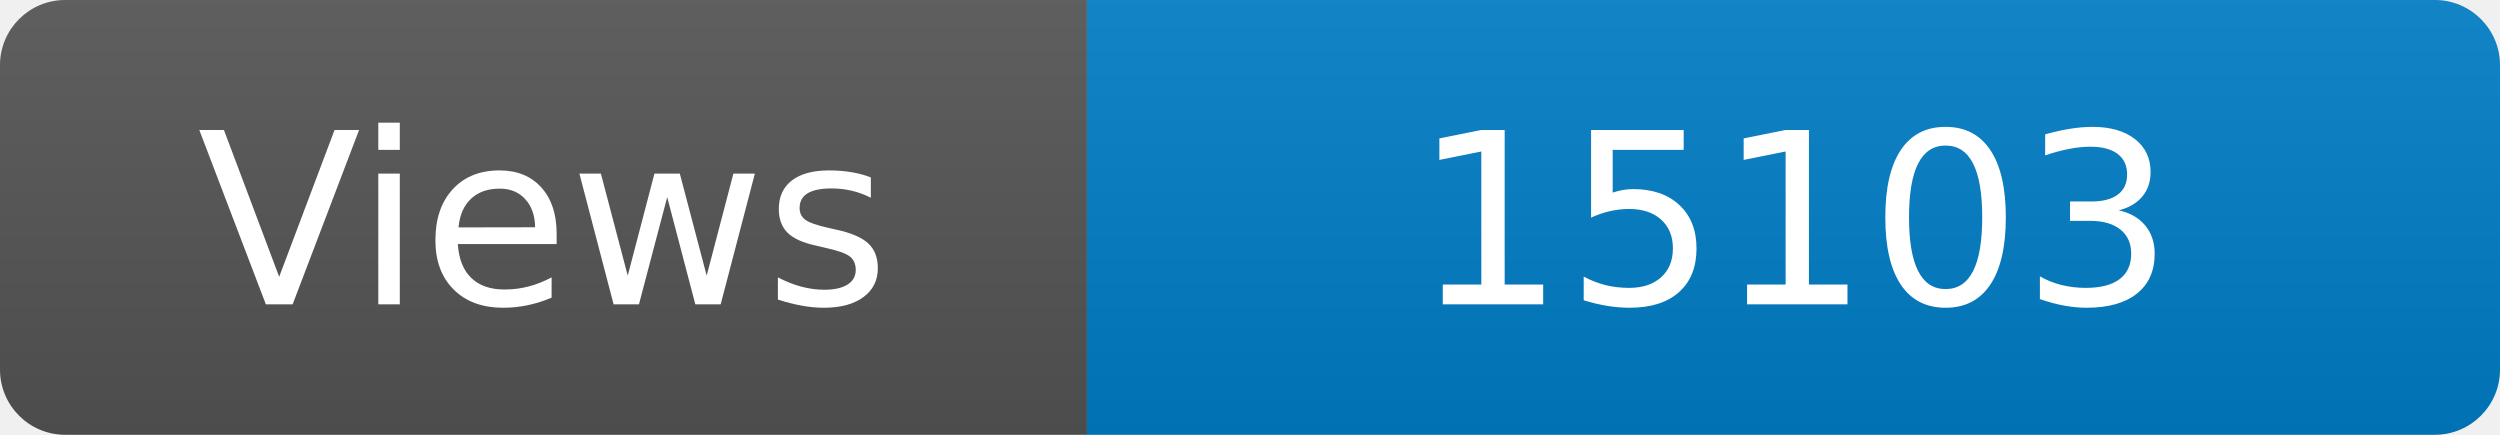
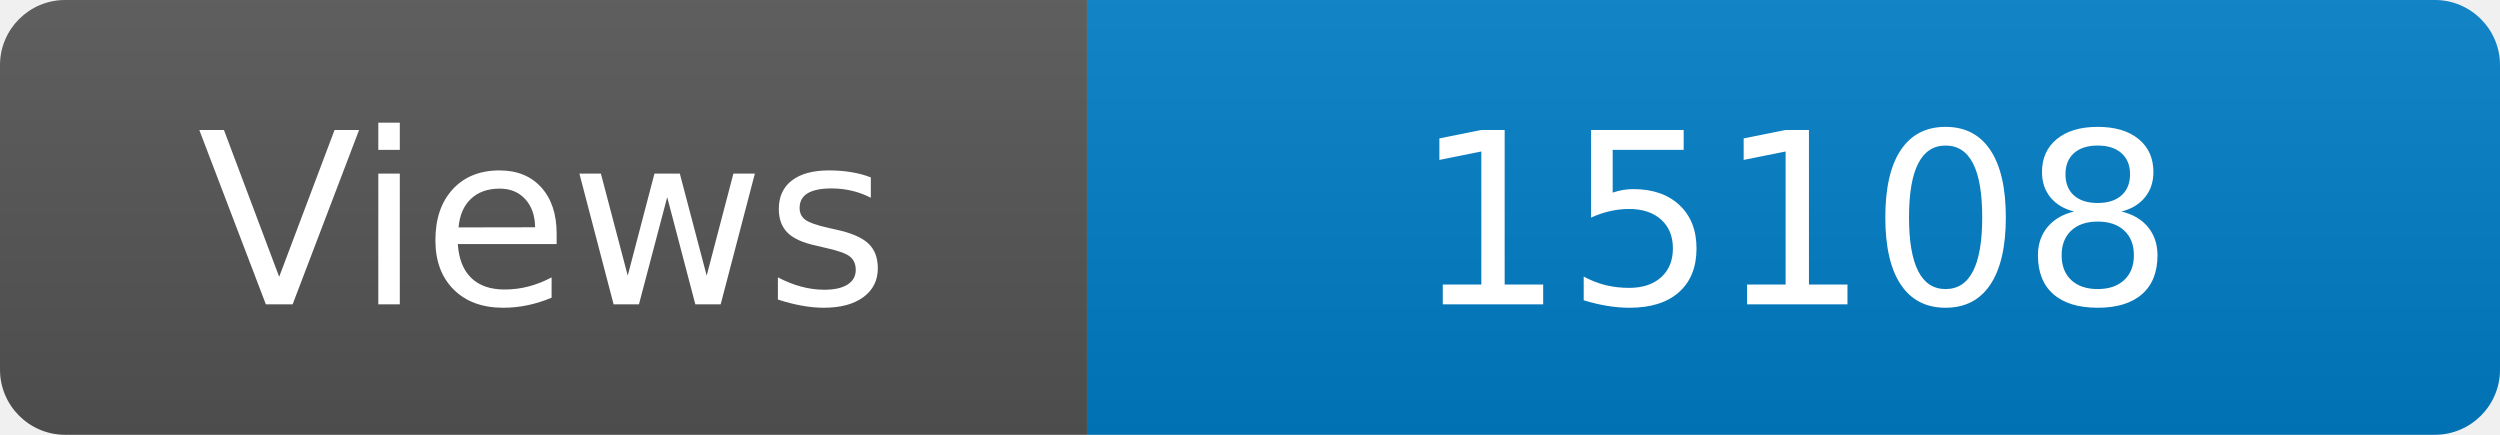
<svg xmlns="http://www.w3.org/2000/svg" width="115" height="20" role="img" aria-label="Maintained?: yes">
  <linearGradient id="s" x2="0" y2="100%">
    <stop offset="0" stop-color="#bbb" stop-opacity=".1" />
    <stop offset="1" stop-opacity=".1" />
  </linearGradient>
  <clipPath id="r">
    <rect width="115" height="20" rx="3" fill="#fff" />
  </clipPath>
  <g clip-path="url(#r)">
    <rect width="50" height="20" fill="#555" />
    <rect x="50" width="160" height="20" fill="#007ec6" />
    <rect width="115" height="20" fill="url(#s)" />
  </g>
  <g fill="#fff" text-anchor="middle" font-family="Verdana,Geneva,DejaVu Sans,sans-serif" font-size="110">
    <text x="250" y="140" transform="scale(.1)" fill="#fff">Views</text>
-     <text x="825" y="140" transform="scale(.1)" fill="#fff">15103</text>
+     <text x="825" y="140" transform="scale(.1)" fill="#fff">15108</text>
  </g>
</svg>
